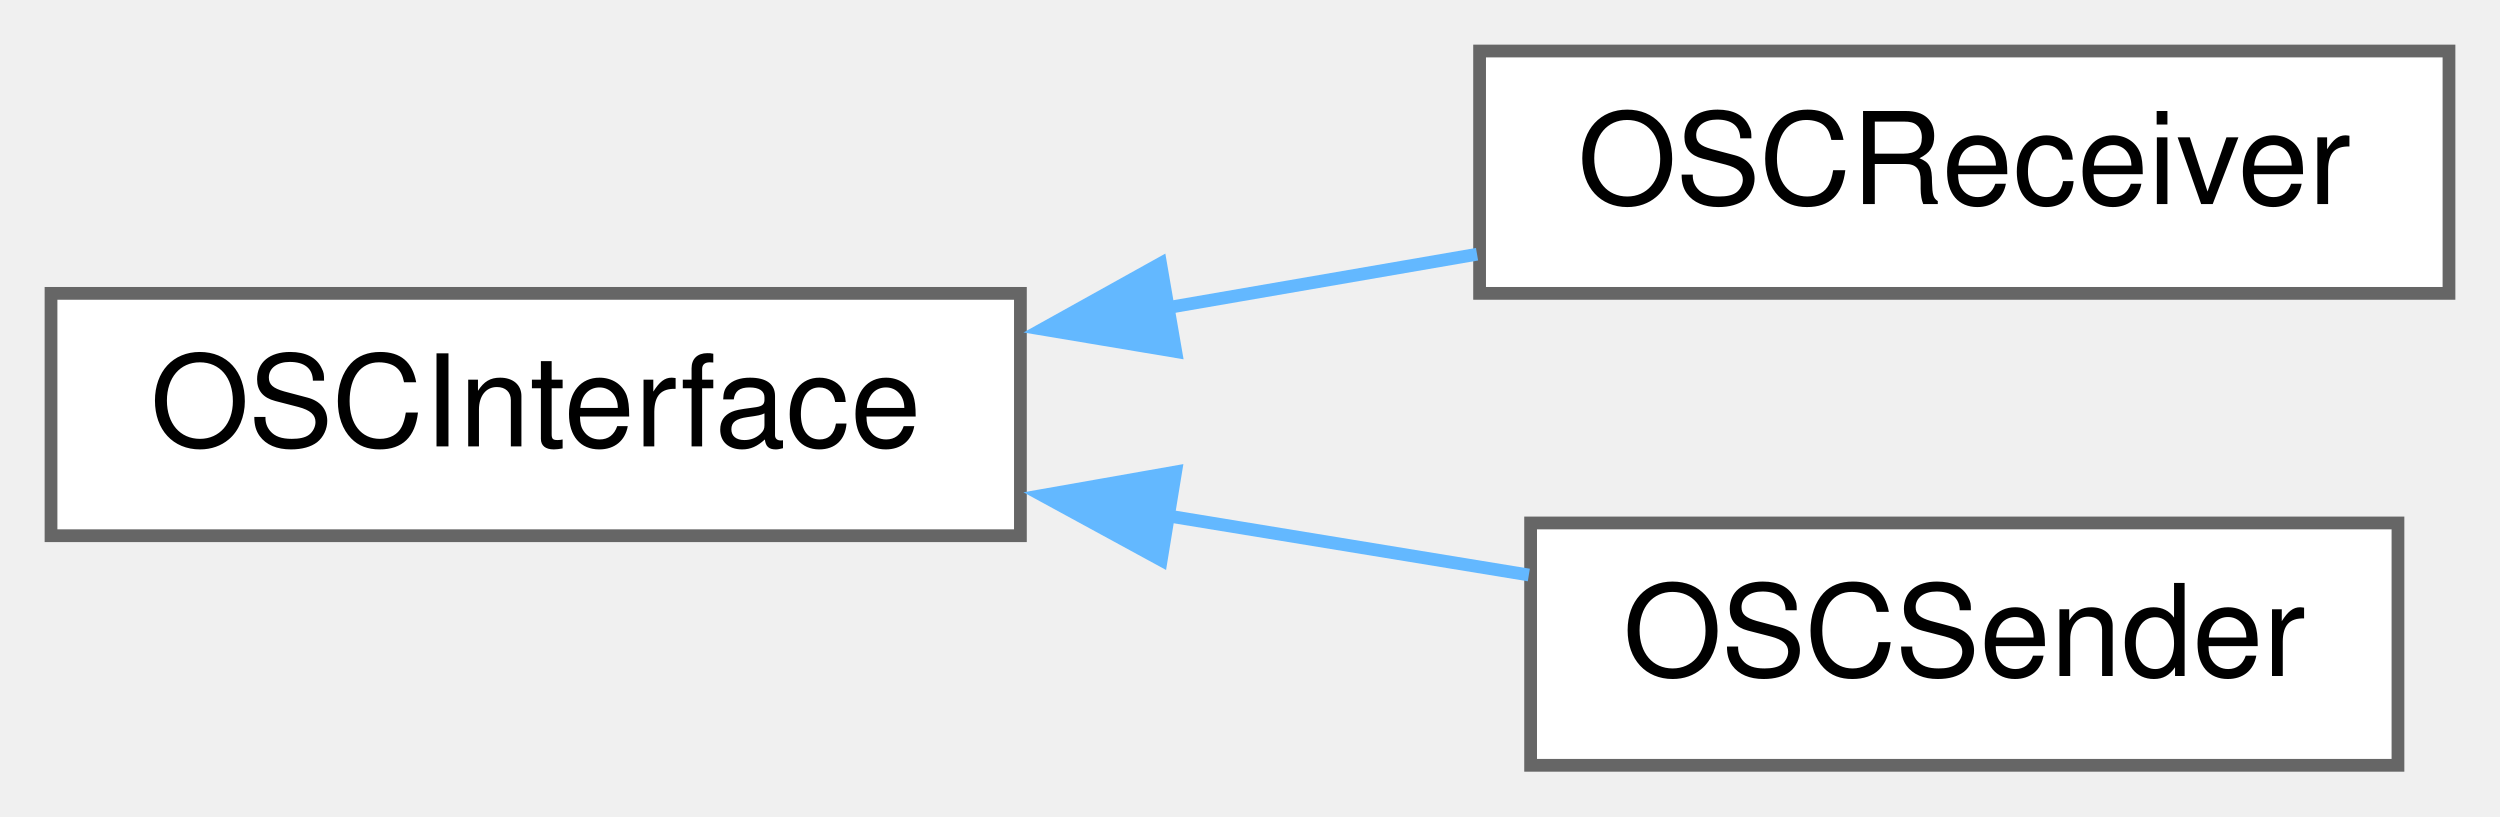
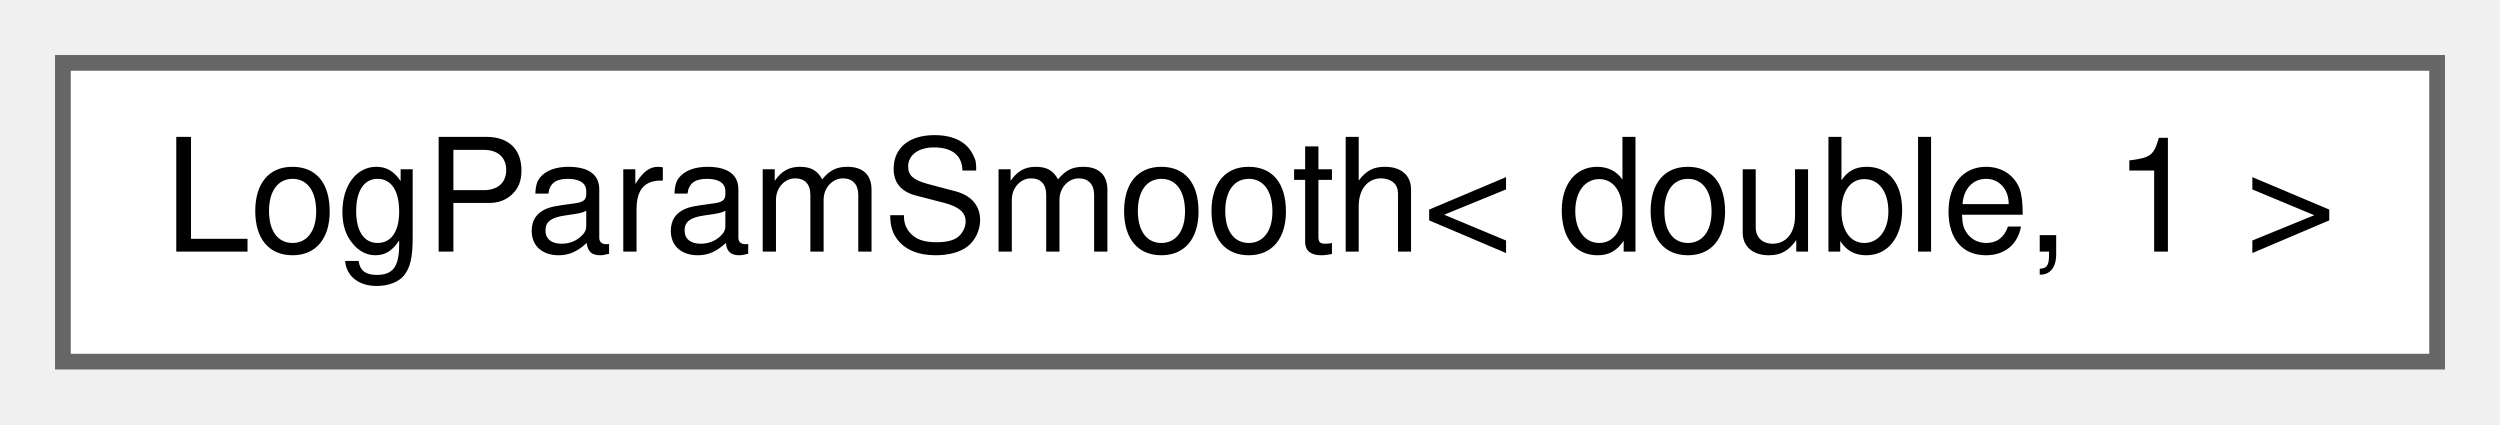
- <svg xmlns="http://www.w3.org/2000/svg" xmlns:xlink="http://www.w3.org/1999/xlink" width="196pt" height="64pt" viewBox="0.00 0.00 196.00 64.00">
-   <g id="graph0" class="graph" transform="scale(1 1) rotate(0) translate(4 60)">
+ <svg xmlns="http://www.w3.org/2000/svg" xmlns:xlink="http://www.w3.org/1999/xlink" width="159pt" height="27pt" viewBox="0.00 0.00 159.00 27.00">
+   <g id="graph0" class="graph" transform="scale(1 1) rotate(0) translate(4 23)">
    <g id="node1" class="node">
      <g id="a_node1">
-         <a xlink:href="class_o_s_c_interface.html" target="_top" xlink:title=" ">
-           <polygon fill="white" stroke="#666666" points="76,-37 0,-37 0,-18 76,-18 76,-37" />
-           <text text-anchor="middle" x="38" y="-25" font-family="Helvetica,sans-Serif" font-size="10.00">OSCInterface</text>
+         <a xlink:href="class_log_param_smooth.html" target="_top" xlink:title=" ">
+           <polygon fill="white" stroke="#666666" points="151,-19 0,-19 0,0 151,0 151,-19" />
+           <text text-anchor="middle" x="75.5" y="-7" font-family="Helvetica,sans-Serif" font-size="10.00">LogParamSmooth&lt; double, 1 &gt;</text>
        </a>
      </g>
    </g>
-     <g id="node2" class="node">
-       <g id="a_node2">
-         <a xlink:href="class_o_s_c_receiver.html" target="_top" xlink:title=" ">
-           <polygon fill="white" stroke="#666666" points="188,-56 112,-56 112,-37 188,-37 188,-56" />
-           <text text-anchor="middle" x="150" y="-44" font-family="Helvetica,sans-Serif" font-size="10.00">OSCReceiver</text>
-         </a>
-       </g>
-     </g>
-     <g id="edge1" class="edge">
-       <path fill="none" stroke="#63b8ff" d="M87.54,-35.88C95.68,-37.29 104,-38.73 111.8,-40.07" />
-       <polygon fill="#63b8ff" stroke="#63b8ff" points="88.18,-32.44 77.73,-34.19 86.99,-39.34 88.18,-32.44" />
-     </g>
-     <g id="node3" class="node">
-       <g id="a_node3">
-         <a xlink:href="class_o_s_c_sender.html" target="_top" xlink:title=" ">
-           <polygon fill="white" stroke="#666666" points="184,-19 116,-19 116,0 184,0 184,-19" />
-           <text text-anchor="middle" x="150" y="-7" font-family="Helvetica,sans-Serif" font-size="10.00">OSCSender</text>
-         </a>
-       </g>
-     </g>
-     <g id="edge2" class="edge">
-       <path fill="none" stroke="#63b8ff" d="M87.35,-19.59C96.97,-18.01 106.88,-16.39 115.86,-14.92" />
-       <polygon fill="#63b8ff" stroke="#63b8ff" points="87.04,-16.09 77.73,-21.16 88.17,-23 87.04,-16.09" />
-     </g>
  </g>
</svg>
